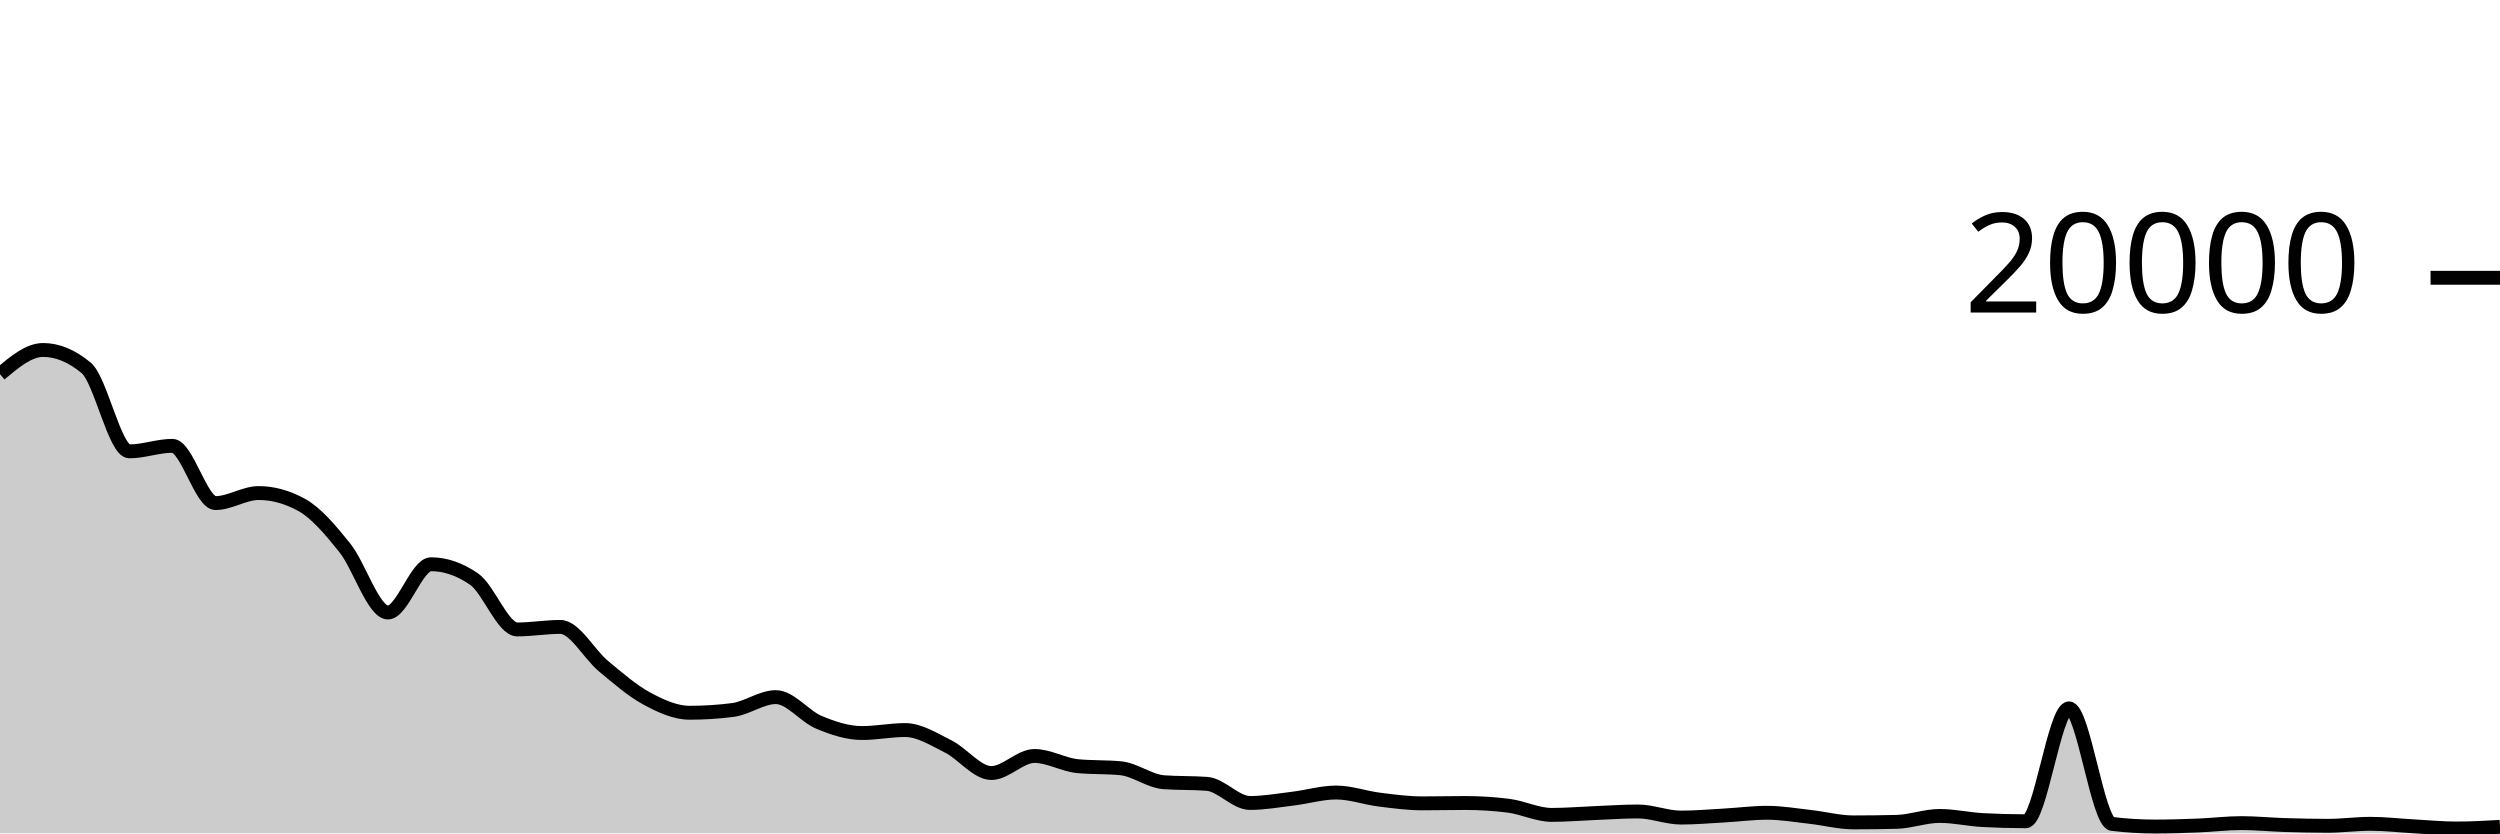
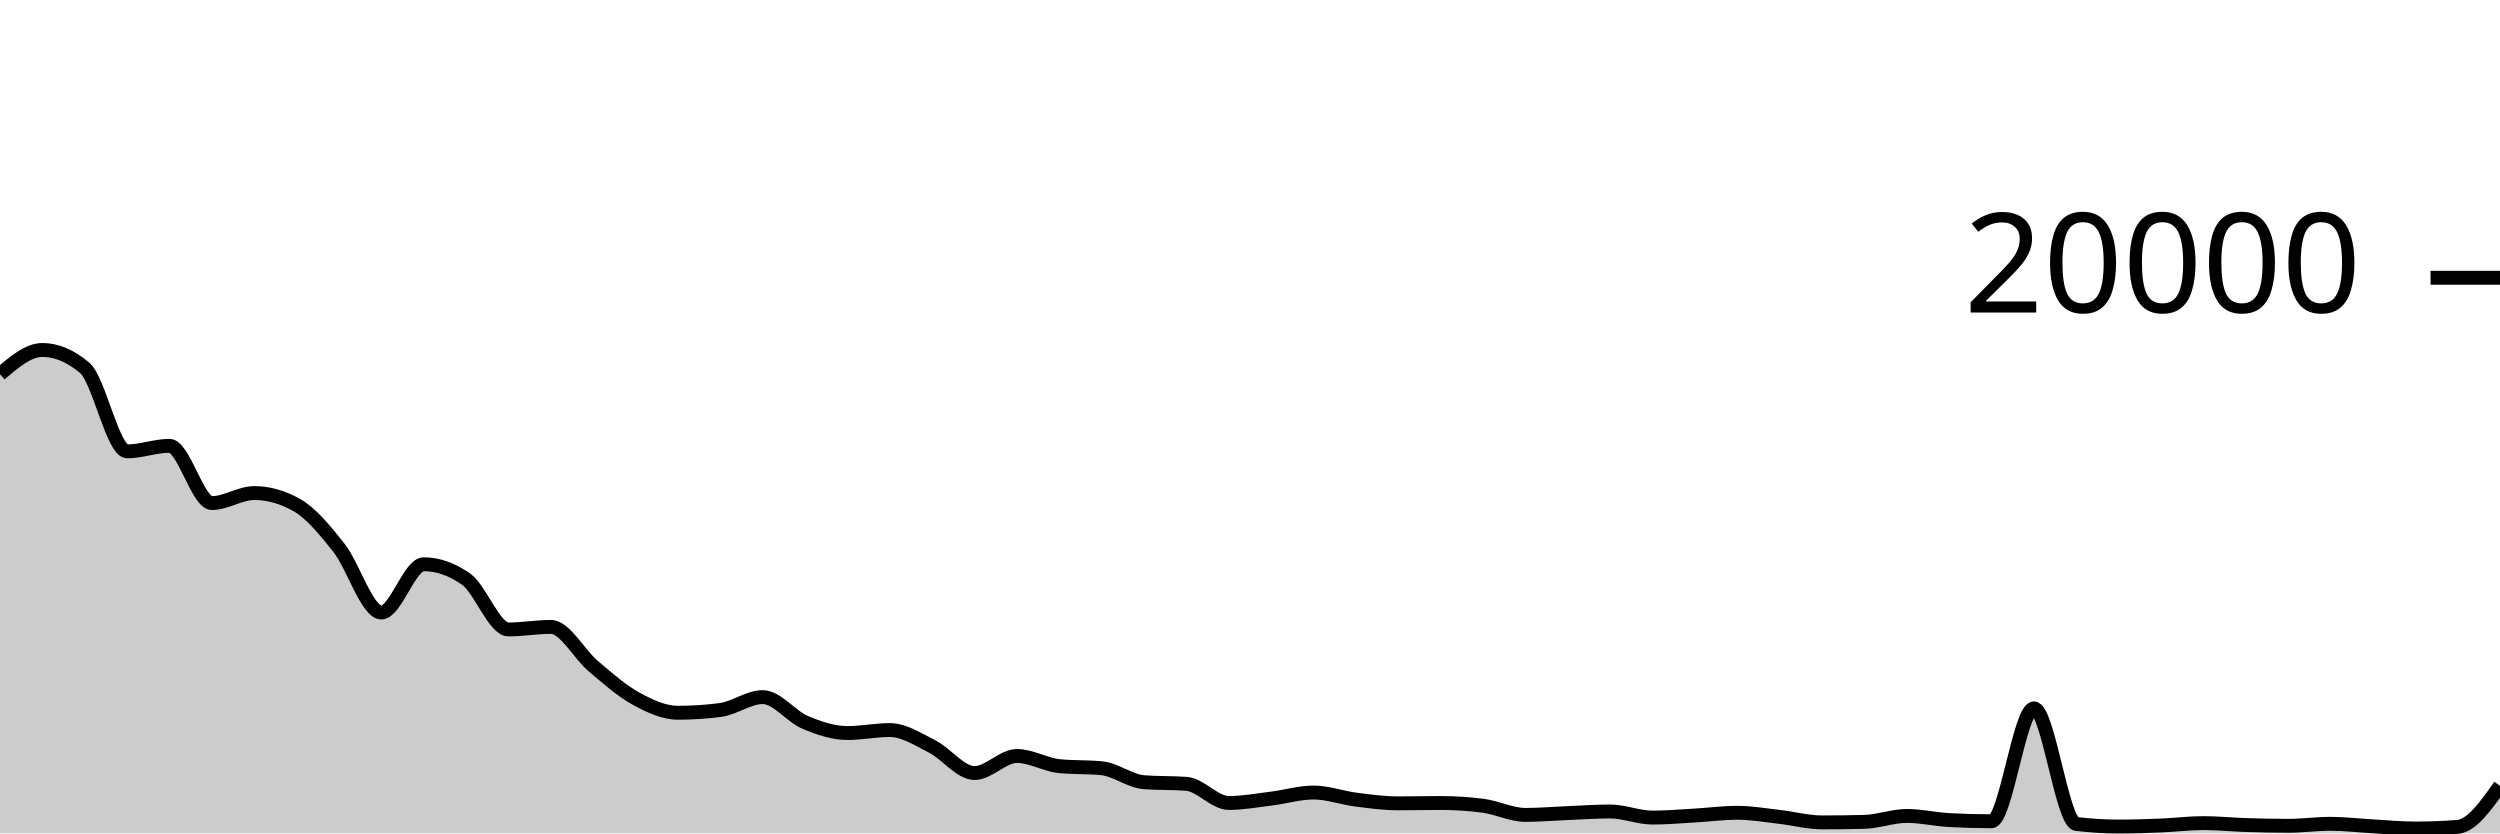
<svg xmlns="http://www.w3.org/2000/svg" viewBox="0 0 180 60">
  <g transform="translate(0,20)">
-     <path class="area" fill="rgba(0, 0, 0, 0.2)" d="M0,6.94C1.034,6.069,2.069,5.198,3.103,5.198C4.138,5.198,5.172,5.628,6.207,6.488C7.241,7.348,8.276,12.498,9.31,12.498C10.345,12.498,11.379,12.1,12.414,12.1C13.448,12.1,14.483,16.222,15.517,16.222C16.552,16.222,17.586,15.5,18.621,15.5C19.655,15.5,20.69,15.785,21.724,16.356C22.759,16.927,23.793,18.155,24.828,19.446C25.862,20.737,26.897,24.1,27.931,24.1C28.966,24.1,30,20.626,31.034,20.626C32.069,20.626,33.103,20.983,34.138,21.698C35.172,22.413,36.207,25.32,37.241,25.32C38.276,25.32,39.31,25.138,40.345,25.138C41.379,25.138,42.414,27.102,43.448,27.96C44.483,28.818,45.517,29.724,46.552,30.284C47.586,30.844,48.621,31.318,49.655,31.318C50.69,31.318,51.724,31.252,52.759,31.12C53.793,30.988,54.828,30.192,55.862,30.192C56.897,30.192,57.931,31.577,58.966,32.008C60,32.439,61.034,32.778,62.069,32.778C63.103,32.778,64.138,32.564,65.172,32.564C66.207,32.564,67.241,33.232,68.276,33.748C69.31,34.264,70.345,35.658,71.379,35.658C72.414,35.658,73.448,34.43,74.483,34.43C75.517,34.43,76.552,35.061,77.586,35.162C78.621,35.263,79.655,35.213,80.69,35.314C81.724,35.415,82.759,36.243,83.793,36.32C84.828,36.397,85.862,36.359,86.897,36.436C87.931,36.513,88.966,37.814,90,37.814C91.034,37.814,92.069,37.625,93.103,37.5C94.138,37.375,95.172,37.062,96.207,37.062C97.241,37.062,98.276,37.442,99.31,37.572C100.345,37.702,101.379,37.842,102.414,37.842C103.448,37.842,104.483,37.816,105.517,37.816C106.552,37.816,107.586,37.882,108.621,38.014C109.655,38.146,110.69,38.672,111.724,38.672C112.759,38.672,113.793,38.583,114.828,38.542C115.862,38.501,116.897,38.426,117.931,38.426C118.966,38.426,120,38.866,121.034,38.866C122.069,38.866,123.103,38.774,124.138,38.716C125.172,38.658,126.207,38.52,127.241,38.52C128.276,38.52,129.31,38.703,130.345,38.818C131.379,38.933,132.414,39.212,133.448,39.212C134.483,39.212,135.517,39.199,136.552,39.174C137.586,39.149,138.621,38.748,139.655,38.748C140.69,38.748,141.724,38.99,142.759,39.046C143.793,39.102,144.828,39.13,145.862,39.13C146.897,39.13,147.931,31.004,148.966,31.004C150,31.004,151.034,39.197,152.069,39.322C153.103,39.447,154.138,39.51,155.172,39.51C156.207,39.51,157.241,39.477,158.276,39.436C159.31,39.395,160.345,39.264,161.379,39.264C162.414,39.264,163.448,39.37,164.483,39.402C165.517,39.434,166.552,39.458,167.586,39.458C168.621,39.458,169.655,39.314,170.69,39.314C171.724,39.314,172.759,39.44,173.793,39.496C174.828,39.552,175.862,39.652,176.897,39.652C177.931,39.652,178.966,39.593,180,39.534L180,40C178.966,40,177.931,40,176.897,40C175.862,40,174.828,40,173.793,40C172.759,40,171.724,40,170.69,40C169.655,40,168.621,40,167.586,40C166.552,40,165.517,40,164.483,40C163.448,40,162.414,40,161.379,40C160.345,40,159.31,40,158.276,40C157.241,40,156.207,40,155.172,40C154.138,40,153.103,40,152.069,40C151.034,40,150,40,148.966,40C147.931,40,146.897,40,145.862,40C144.828,40,143.793,40,142.759,40C141.724,40,140.69,40,139.655,40C138.621,40,137.586,40,136.552,40C135.517,40,134.483,40,133.448,40C132.414,40,131.379,40,130.345,40C129.31,40,128.276,40,127.241,40C126.207,40,125.172,40,124.138,40C123.103,40,122.069,40,121.034,40C120,40,118.966,40,117.931,40C116.897,40,115.862,40,114.828,40C113.793,40,112.759,40,111.724,40C110.69,40,109.655,40,108.621,40C107.586,40,106.552,40,105.517,40C104.483,40,103.448,40,102.414,40C101.379,40,100.345,40,99.31,40C98.276,40,97.241,40,96.207,40C95.172,40,94.138,40,93.103,40C92.069,40,91.034,40,90,40C88.966,40,87.931,40,86.897,40C85.862,40,84.828,40,83.793,40C82.759,40,81.724,40,80.69,40C79.655,40,78.621,40,77.586,40C76.552,40,75.517,40,74.483,40C73.448,40,72.414,40,71.379,40C70.345,40,69.31,40,68.276,40C67.241,40,66.207,40,65.172,40C64.138,40,63.103,40,62.069,40C61.034,40,60,40,58.966,40C57.931,40,56.897,40,55.862,40C54.828,40,53.793,40,52.759,40C51.724,40,50.69,40,49.655,40C48.621,40,47.586,40,46.552,40C45.517,40,44.483,40,43.448,40C42.414,40,41.379,40,40.345,40C39.31,40,38.276,40,37.241,40C36.207,40,35.172,40,34.138,40C33.103,40,32.069,40,31.034,40C30,40,28.966,40,27.931,40C26.897,40,25.862,40,24.828,40C23.793,40,22.759,40,21.724,40C20.69,40,19.655,40,18.621,40C17.586,40,16.552,40,15.517,40C14.483,40,13.448,40,12.414,40C11.379,40,10.345,40,9.31,40C8.276,40,7.241,40,6.207,40C5.172,40,4.138,40,3.103,40C2.069,40,1.034,40,0,40Z" />
-     <path class="line" stroke="black" fill="none" d="M0,6.94C1.034,6.069,2.069,5.198,3.103,5.198C4.138,5.198,5.172,5.628,6.207,6.488C7.241,7.348,8.276,12.498,9.31,12.498C10.345,12.498,11.379,12.1,12.414,12.1C13.448,12.1,14.483,16.222,15.517,16.222C16.552,16.222,17.586,15.5,18.621,15.5C19.655,15.5,20.69,15.785,21.724,16.356C22.759,16.927,23.793,18.155,24.828,19.446C25.862,20.737,26.897,24.1,27.931,24.1C28.966,24.1,30,20.626,31.034,20.626C32.069,20.626,33.103,20.983,34.138,21.698C35.172,22.413,36.207,25.32,37.241,25.32C38.276,25.32,39.31,25.138,40.345,25.138C41.379,25.138,42.414,27.102,43.448,27.96C44.483,28.818,45.517,29.724,46.552,30.284C47.586,30.844,48.621,31.318,49.655,31.318C50.69,31.318,51.724,31.252,52.759,31.12C53.793,30.988,54.828,30.192,55.862,30.192C56.897,30.192,57.931,31.577,58.966,32.008C60,32.439,61.034,32.778,62.069,32.778C63.103,32.778,64.138,32.564,65.172,32.564C66.207,32.564,67.241,33.232,68.276,33.748C69.31,34.264,70.345,35.658,71.379,35.658C72.414,35.658,73.448,34.43,74.483,34.43C75.517,34.43,76.552,35.061,77.586,35.162C78.621,35.263,79.655,35.213,80.69,35.314C81.724,35.415,82.759,36.243,83.793,36.32C84.828,36.397,85.862,36.359,86.897,36.436C87.931,36.513,88.966,37.814,90,37.814C91.034,37.814,92.069,37.625,93.103,37.5C94.138,37.375,95.172,37.062,96.207,37.062C97.241,37.062,98.276,37.442,99.31,37.572C100.345,37.702,101.379,37.842,102.414,37.842C103.448,37.842,104.483,37.816,105.517,37.816C106.552,37.816,107.586,37.882,108.621,38.014C109.655,38.146,110.69,38.672,111.724,38.672C112.759,38.672,113.793,38.583,114.828,38.542C115.862,38.501,116.897,38.426,117.931,38.426C118.966,38.426,120,38.866,121.034,38.866C122.069,38.866,123.103,38.774,124.138,38.716C125.172,38.658,126.207,38.52,127.241,38.52C128.276,38.52,129.31,38.703,130.345,38.818C131.379,38.933,132.414,39.212,133.448,39.212C134.483,39.212,135.517,39.199,136.552,39.174C137.586,39.149,138.621,38.748,139.655,38.748C140.69,38.748,141.724,38.99,142.759,39.046C143.793,39.102,144.828,39.13,145.862,39.13C146.897,39.13,147.931,31.004,148.966,31.004C150,31.004,151.034,39.197,152.069,39.322C153.103,39.447,154.138,39.51,155.172,39.51C156.207,39.51,157.241,39.477,158.276,39.436C159.31,39.395,160.345,39.264,161.379,39.264C162.414,39.264,163.448,39.37,164.483,39.402C165.517,39.434,166.552,39.458,167.586,39.458C168.621,39.458,169.655,39.314,170.69,39.314C171.724,39.314,172.759,39.44,173.793,39.496C174.828,39.552,175.862,39.652,176.897,39.652C177.931,39.652,178.966,39.593,180,39.534" />
+     <path class="area" fill="rgba(0, 0, 0, 0.2)" d="M0,6.94C1.017,6.069,2.034,5.198,3.051,5.198C4.068,5.198,5.085,5.628,6.102,6.488C7.119,7.348,8.136,12.498,9.153,12.498C10.169,12.498,11.186,12.1,12.203,12.1C13.22,12.1,14.237,16.222,15.254,16.222C16.271,16.222,17.288,15.5,18.305,15.5C19.322,15.5,20.339,15.785,21.356,16.356C22.373,16.927,23.39,18.155,24.407,19.446C25.424,20.737,26.441,24.1,27.458,24.1C28.475,24.1,29.492,20.626,30.508,20.626C31.525,20.626,32.542,20.983,33.559,21.698C34.576,22.413,35.593,25.32,36.61,25.32C37.627,25.32,38.644,25.138,39.661,25.138C40.678,25.138,41.695,27.102,42.712,27.96C43.729,28.818,44.746,29.724,45.763,30.284C46.78,30.844,47.797,31.318,48.814,31.318C49.831,31.318,50.847,31.252,51.864,31.12C52.881,30.988,53.898,30.192,54.915,30.192C55.932,30.192,56.949,31.577,57.966,32.008C58.983,32.439,60,32.778,61.017,32.778C62.034,32.778,63.051,32.564,64.068,32.564C65.085,32.564,66.102,33.232,67.119,33.748C68.136,34.264,69.153,35.658,70.169,35.658C71.186,35.658,72.203,34.43,73.22,34.43C74.237,34.43,75.254,35.061,76.271,35.162C77.288,35.263,78.305,35.213,79.322,35.314C80.339,35.415,81.356,36.243,82.373,36.32C83.39,36.397,84.407,36.359,85.424,36.436C86.441,36.513,87.458,37.814,88.475,37.814C89.492,37.814,90.508,37.625,91.525,37.5C92.542,37.375,93.559,37.062,94.576,37.062C95.593,37.062,96.61,37.442,97.627,37.572C98.644,37.702,99.661,37.842,100.678,37.842C101.695,37.842,102.712,37.816,103.729,37.816C104.746,37.816,105.763,37.882,106.78,38.014C107.797,38.146,108.814,38.672,109.831,38.672C110.847,38.672,111.864,38.583,112.881,38.542C113.898,38.501,114.915,38.426,115.932,38.426C116.949,38.426,117.966,38.866,118.983,38.866C120,38.866,121.017,38.774,122.034,38.716C123.051,38.658,124.068,38.52,125.085,38.52C126.102,38.52,127.119,38.703,128.136,38.818C129.153,38.933,130.169,39.212,131.186,39.212C132.203,39.212,133.22,39.199,134.237,39.174C135.254,39.149,136.271,38.748,137.288,38.748C138.305,38.748,139.322,38.99,140.339,39.046C141.356,39.102,142.373,39.13,143.39,39.13C144.407,39.13,145.424,31.004,146.441,31.004C147.458,31.004,148.475,39.197,149.492,39.322C150.508,39.447,151.525,39.51,152.542,39.51C153.559,39.51,154.576,39.477,155.593,39.436C156.61,39.395,157.627,39.264,158.644,39.264C159.661,39.264,160.678,39.37,161.695,39.402C162.712,39.434,163.729,39.458,164.746,39.458C165.763,39.458,166.78,39.314,167.797,39.314C168.814,39.314,169.831,39.44,170.847,39.496C171.864,39.552,172.881,39.652,173.898,39.652C174.915,39.652,175.932,39.613,176.949,39.534C177.966,39.455,178.983,38.016,180,36.576L180,40C178.983,40,177.966,40,176.949,40C175.932,40,174.915,40,173.898,40C172.881,40,171.864,40,170.847,40C169.831,40,168.814,40,167.797,40C166.78,40,165.763,40,164.746,40C163.729,40,162.712,40,161.695,40C160.678,40,159.661,40,158.644,40C157.627,40,156.61,40,155.593,40C154.576,40,153.559,40,152.542,40C151.525,40,150.508,40,149.492,40C148.475,40,147.458,40,146.441,40C145.424,40,144.407,40,143.39,40C142.373,40,141.356,40,140.339,40C139.322,40,138.305,40,137.288,40C136.271,40,135.254,40,134.237,40C133.22,40,132.203,40,131.186,40C130.169,40,129.153,40,128.136,40C127.119,40,126.102,40,125.085,40C124.068,40,123.051,40,122.034,40C121.017,40,120,40,118.983,40C117.966,40,116.949,40,115.932,40C114.915,40,113.898,40,112.881,40C111.864,40,110.847,40,109.831,40C108.814,40,107.797,40,106.78,40C105.763,40,104.746,40,103.729,40C102.712,40,101.695,40,100.678,40C99.661,40,98.644,40,97.627,40C96.61,40,95.593,40,94.576,40C93.559,40,92.542,40,91.525,40C90.508,40,89.492,40,88.475,40C87.458,40,86.441,40,85.424,40C84.407,40,83.39,40,82.373,40C81.356,40,80.339,40,79.322,40C78.305,40,77.288,40,76.271,40C75.254,40,74.237,40,73.22,40C72.203,40,71.186,40,70.169,40C69.153,40,68.136,40,67.119,40C66.102,40,65.085,40,64.068,40C63.051,40,62.034,40,61.017,40C60,40,58.983,40,57.966,40C56.949,40,55.932,40,54.915,40C53.898,40,52.881,40,51.864,40C50.847,40,49.831,40,48.814,40C47.797,40,46.78,40,45.763,40C44.746,40,43.729,40,42.712,40C41.695,40,40.678,40,39.661,40C38.644,40,37.627,40,36.61,40C35.593,40,34.576,40,33.559,40C32.542,40,31.525,40,30.508,40C29.492,40,28.475,40,27.458,40C26.441,40,25.424,40,24.407,40C23.39,40,22.373,40,21.356,40C20.339,40,19.322,40,18.305,40C17.288,40,16.271,40,15.254,40C14.237,40,13.22,40,12.203,40C11.186,40,10.169,40,9.153,40C8.136,40,7.119,40,6.102,40C5.085,40,4.068,40,3.051,40C2.034,40,1.017,40,0,40Z" />
+     <path class="line" stroke="black" fill="none" d="M0,6.94C1.017,6.069,2.034,5.198,3.051,5.198C4.068,5.198,5.085,5.628,6.102,6.488C7.119,7.348,8.136,12.498,9.153,12.498C10.169,12.498,11.186,12.1,12.203,12.1C13.22,12.1,14.237,16.222,15.254,16.222C16.271,16.222,17.288,15.5,18.305,15.5C19.322,15.5,20.339,15.785,21.356,16.356C22.373,16.927,23.39,18.155,24.407,19.446C25.424,20.737,26.441,24.1,27.458,24.1C28.475,24.1,29.492,20.626,30.508,20.626C31.525,20.626,32.542,20.983,33.559,21.698C34.576,22.413,35.593,25.32,36.61,25.32C37.627,25.32,38.644,25.138,39.661,25.138C40.678,25.138,41.695,27.102,42.712,27.96C43.729,28.818,44.746,29.724,45.763,30.284C46.78,30.844,47.797,31.318,48.814,31.318C49.831,31.318,50.847,31.252,51.864,31.12C52.881,30.988,53.898,30.192,54.915,30.192C55.932,30.192,56.949,31.577,57.966,32.008C58.983,32.439,60,32.778,61.017,32.778C62.034,32.778,63.051,32.564,64.068,32.564C65.085,32.564,66.102,33.232,67.119,33.748C68.136,34.264,69.153,35.658,70.169,35.658C71.186,35.658,72.203,34.43,73.22,34.43C74.237,34.43,75.254,35.061,76.271,35.162C77.288,35.263,78.305,35.213,79.322,35.314C80.339,35.415,81.356,36.243,82.373,36.32C83.39,36.397,84.407,36.359,85.424,36.436C86.441,36.513,87.458,37.814,88.475,37.814C89.492,37.814,90.508,37.625,91.525,37.5C92.542,37.375,93.559,37.062,94.576,37.062C95.593,37.062,96.61,37.442,97.627,37.572C98.644,37.702,99.661,37.842,100.678,37.842C101.695,37.842,102.712,37.816,103.729,37.816C104.746,37.816,105.763,37.882,106.78,38.014C107.797,38.146,108.814,38.672,109.831,38.672C110.847,38.672,111.864,38.583,112.881,38.542C113.898,38.501,114.915,38.426,115.932,38.426C116.949,38.426,117.966,38.866,118.983,38.866C120,38.866,121.017,38.774,122.034,38.716C123.051,38.658,124.068,38.52,125.085,38.52C126.102,38.52,127.119,38.703,128.136,38.818C129.153,38.933,130.169,39.212,131.186,39.212C132.203,39.212,133.22,39.199,134.237,39.174C135.254,39.149,136.271,38.748,137.288,38.748C138.305,38.748,139.322,38.99,140.339,39.046C141.356,39.102,142.373,39.13,143.39,39.13C144.407,39.13,145.424,31.004,146.441,31.004C147.458,31.004,148.475,39.197,149.492,39.322C150.508,39.447,151.525,39.51,152.542,39.51C153.559,39.51,154.576,39.477,155.593,39.436C156.61,39.395,157.627,39.264,158.644,39.264C159.661,39.264,160.678,39.37,161.695,39.402C162.712,39.434,163.729,39.458,164.746,39.458C165.763,39.458,166.78,39.314,167.797,39.314C168.814,39.314,169.831,39.44,170.847,39.496C171.864,39.552,172.881,39.652,173.898,39.652C174.915,39.652,175.932,39.613,176.949,39.534C177.966,39.455,178.983,38.016,180,36.576" />
    <path class="axis-ceiling" stroke-width="1" stroke="black" fill="none" d="M175,0L180,0" />
    <text class="axis-ceiling-label" font-family="sans-serif" text-anchor="end" font-size="10px" x="170" y="2.5">20000</text>
  </g>
</svg>
